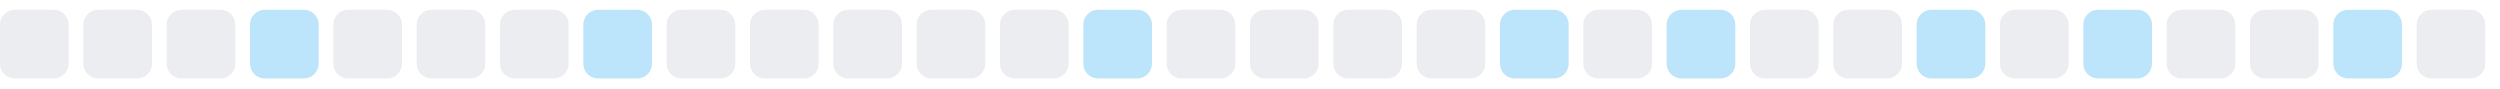
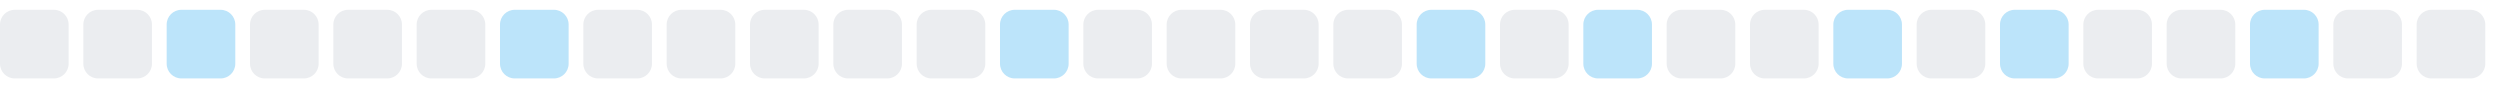
<svg xmlns="http://www.w3.org/2000/svg" width="255" height="9">
  <style>
        .level0 { fill: #ebedf0; }
        .level1 { fill: #bce4fa; }
        .level2 { fill: #75c7f7; }
        .level3 { fill: #30a9f2; }
        .level4 { fill: #008ee6; }
        @media (prefers-color-scheme: dark) {
          .level0 { fill: #161b22; }
          .level1 { fill: #0b3b5c; }
          .level2 { fill: #0a6299; }
          .level3 { fill: #008ee6; }
          .level4 { fill: #5bc4ff; }
        }
      </style>
  <rect x="0.0" y="1" width="7" height="7" rx="1.5" ry="1.5" class="level0" />
  <rect x="8.5" y="1" width="7" height="7" rx="1.5" ry="1.5" class="level0" />
-   <rect x="17.0" y="1" width="7" height="7" rx="1.5" ry="1.5" class="level0" />
-   <rect x="25.5" y="1" width="7" height="7" rx="1.5" ry="1.5" class="level1" />
+   <rect x="17.0" y="1" width="7" height="7" rx="1.5" ry="1.5" class="level1" />
+   <rect x="25.5" y="1" width="7" height="7" rx="1.5" ry="1.5" class="level0" />
  <rect x="34.0" y="1" width="7" height="7" rx="1.5" ry="1.5" class="level0" />
  <rect x="42.5" y="1" width="7" height="7" rx="1.5" ry="1.5" class="level0" />
-   <rect x="51.0" y="1" width="7" height="7" rx="1.5" ry="1.5" class="level0" />
-   <rect x="59.5" y="1" width="7" height="7" rx="1.5" ry="1.5" class="level1" />
+   <rect x="51.0" y="1" width="7" height="7" rx="1.5" ry="1.5" class="level1" />
+   <rect x="59.5" y="1" width="7" height="7" rx="1.5" ry="1.5" class="level0" />
  <rect x="68.0" y="1" width="7" height="7" rx="1.5" ry="1.5" class="level0" />
  <rect x="76.5" y="1" width="7" height="7" rx="1.5" ry="1.5" class="level0" />
  <rect x="85.0" y="1" width="7" height="7" rx="1.5" ry="1.5" class="level0" />
  <rect x="93.5" y="1" width="7" height="7" rx="1.5" ry="1.5" class="level0" />
-   <rect x="102.0" y="1" width="7" height="7" rx="1.5" ry="1.5" class="level0" />
-   <rect x="110.5" y="1" width="7" height="7" rx="1.5" ry="1.5" class="level1" />
+   <rect x="102.0" y="1" width="7" height="7" rx="1.5" ry="1.5" class="level1" />
+   <rect x="110.5" y="1" width="7" height="7" rx="1.5" ry="1.5" class="level0" />
  <rect x="119.0" y="1" width="7" height="7" rx="1.5" ry="1.5" class="level0" />
  <rect x="127.5" y="1" width="7" height="7" rx="1.5" ry="1.5" class="level0" />
  <rect x="136.0" y="1" width="7" height="7" rx="1.5" ry="1.5" class="level0" />
-   <rect x="144.5" y="1" width="7" height="7" rx="1.5" ry="1.5" class="level0" />
-   <rect x="153.0" y="1" width="7" height="7" rx="1.5" ry="1.5" class="level1" />
-   <rect x="161.5" y="1" width="7" height="7" rx="1.5" ry="1.5" class="level0" />
-   <rect x="170.0" y="1" width="7" height="7" rx="1.5" ry="1.5" class="level1" />
+   <rect x="144.5" y="1" width="7" height="7" rx="1.5" ry="1.5" class="level1" />
+   <rect x="153.0" y="1" width="7" height="7" rx="1.5" ry="1.5" class="level0" />
+   <rect x="161.5" y="1" width="7" height="7" rx="1.5" ry="1.5" class="level1" />
+   <rect x="170.0" y="1" width="7" height="7" rx="1.5" ry="1.5" class="level0" />
  <rect x="178.5" y="1" width="7" height="7" rx="1.5" ry="1.5" class="level0" />
-   <rect x="187.0" y="1" width="7" height="7" rx="1.5" ry="1.5" class="level0" />
-   <rect x="195.5" y="1" width="7" height="7" rx="1.5" ry="1.5" class="level1" />
-   <rect x="204.0" y="1" width="7" height="7" rx="1.5" ry="1.5" class="level0" />
-   <rect x="212.5" y="1" width="7" height="7" rx="1.5" ry="1.5" class="level1" />
+   <rect x="187.0" y="1" width="7" height="7" rx="1.5" ry="1.5" class="level1" />
+   <rect x="195.5" y="1" width="7" height="7" rx="1.5" ry="1.5" class="level0" />
+   <rect x="204.0" y="1" width="7" height="7" rx="1.5" ry="1.5" class="level1" />
+   <rect x="212.5" y="1" width="7" height="7" rx="1.5" ry="1.5" class="level0" />
  <rect x="221.0" y="1" width="7" height="7" rx="1.5" ry="1.5" class="level0" />
-   <rect x="229.5" y="1" width="7" height="7" rx="1.5" ry="1.5" class="level0" />
-   <rect x="238.0" y="1" width="7" height="7" rx="1.5" ry="1.5" class="level1" />
+   <rect x="229.5" y="1" width="7" height="7" rx="1.5" ry="1.5" class="level1" />
+   <rect x="238.0" y="1" width="7" height="7" rx="1.5" ry="1.5" class="level0" />
  <rect x="246.5" y="1" width="7" height="7" rx="1.5" ry="1.5" class="level0" />
</svg>
